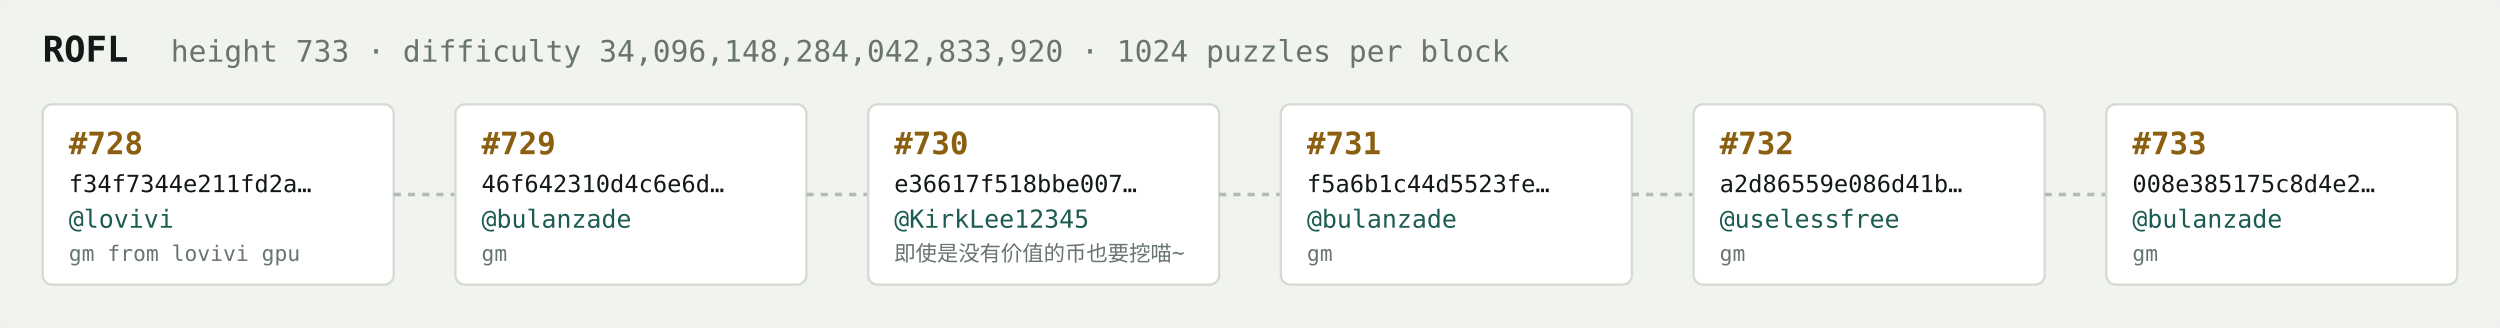
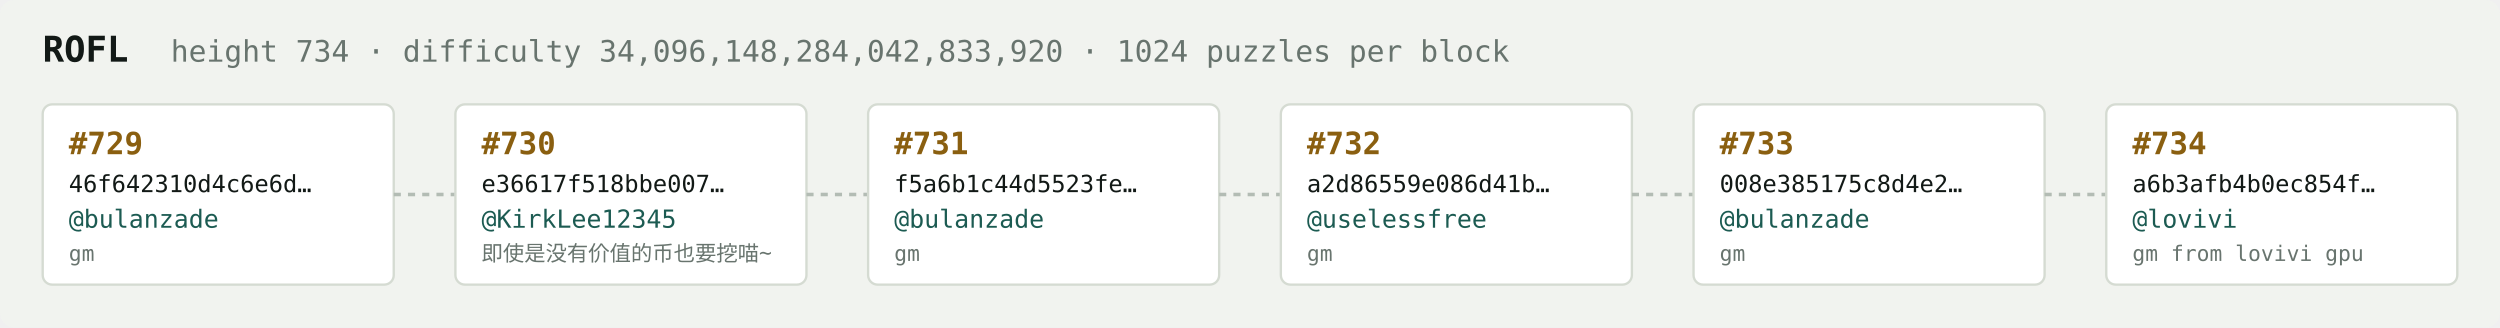
<svg xmlns="http://www.w3.org/2000/svg" width="1054" height="138" viewBox="0 0 1054 138" font-family="ui-monospace,SFMono-Regular,Menlo,monospace">
  <rect fill="#f1f3ef" width="1054" height="138" rx="6" />
  <text x="18" y="26" fill="#121916" font-size="15" font-weight="700">ROFL</text>
-   <text x="72" y="26" fill="#68746e" font-size="12.5">height 733 · difficulty 34,096,148,284,042,833,920 · 1024 puzzles per block</text>
+   <text x="72" y="26" fill="#68746e" font-size="12.5">height 734 · difficulty 34,096,148,284,042,833,920 · 1024 puzzles per block</text>
  <rect x="18" y="44" width="148" height="76" rx="4" fill="#ffffff" stroke="#d5dbd2" stroke-width="1" />
-   <text x="29" y="65" fill="#8a5f10" font-size="13" font-weight="700">#728</text>
-   <text x="29" y="81" fill="#121916" font-size="10">f34f7344e211fd2a…</text>
-   <text x="29" y="96" fill="#1c5b52" font-size="10.5">@lovivi</text>
-   <text x="29" y="110" fill="#68746e" font-size="9">gm from lovivi gpu</text>
+   <text x="29" y="65" fill="#8a5f10" font-size="13" font-weight="700">#729</text>
+   <text x="29" y="81" fill="#121916" font-size="10">46f642310d4c6e6d…</text>
+   <text x="29" y="96" fill="#1c5b52" font-size="10.5">@bulanzade</text>
+   <text x="29" y="110" fill="#68746e" font-size="9">gm</text>
  <line x1="166" y1="82.0" x2="192" y2="82.0" stroke="#b3bcb4" stroke-width="1.5" stroke-dasharray="3 3" />
  <rect x="192" y="44" width="148" height="76" rx="4" fill="#ffffff" stroke="#d5dbd2" stroke-width="1" />
-   <text x="203" y="65" fill="#8a5f10" font-size="13" font-weight="700">#729</text>
-   <text x="203" y="81" fill="#121916" font-size="10">46f642310d4c6e6d…</text>
-   <text x="203" y="96" fill="#1c5b52" font-size="10.5">@bulanzade</text>
-   <text x="203" y="110" fill="#68746e" font-size="9">gm</text>
+   <text x="203" y="65" fill="#8a5f10" font-size="13" font-weight="700">#730</text>
+   <text x="203" y="81" fill="#121916" font-size="10">e36617f518bbe007…</text>
+   <text x="203" y="96" fill="#1c5b52" font-size="10.5">@KirkLee12345</text>
+   <text x="203" y="110" fill="#68746e" font-size="9">即使是没有价值的币也要挖喵~</text>
  <line x1="340" y1="82.0" x2="366" y2="82.0" stroke="#b3bcb4" stroke-width="1.5" stroke-dasharray="3 3" />
  <rect x="366" y="44" width="148" height="76" rx="4" fill="#ffffff" stroke="#d5dbd2" stroke-width="1" />
-   <text x="377" y="65" fill="#8a5f10" font-size="13" font-weight="700">#730</text>
-   <text x="377" y="81" fill="#121916" font-size="10">e36617f518bbe007…</text>
-   <text x="377" y="96" fill="#1c5b52" font-size="10.5">@KirkLee12345</text>
-   <text x="377" y="110" fill="#68746e" font-size="9">即使是没有价值的币也要挖喵~</text>
+   <text x="377" y="65" fill="#8a5f10" font-size="13" font-weight="700">#731</text>
+   <text x="377" y="81" fill="#121916" font-size="10">f5a6b1c44d5523fe…</text>
+   <text x="377" y="96" fill="#1c5b52" font-size="10.5">@bulanzade</text>
+   <text x="377" y="110" fill="#68746e" font-size="9">gm</text>
  <line x1="514" y1="82.0" x2="540" y2="82.0" stroke="#b3bcb4" stroke-width="1.5" stroke-dasharray="3 3" />
  <rect x="540" y="44" width="148" height="76" rx="4" fill="#ffffff" stroke="#d5dbd2" stroke-width="1" />
-   <text x="551" y="65" fill="#8a5f10" font-size="13" font-weight="700">#731</text>
-   <text x="551" y="81" fill="#121916" font-size="10">f5a6b1c44d5523fe…</text>
-   <text x="551" y="96" fill="#1c5b52" font-size="10.5">@bulanzade</text>
+   <text x="551" y="65" fill="#8a5f10" font-size="13" font-weight="700">#732</text>
+   <text x="551" y="81" fill="#121916" font-size="10">a2d86559e086d41b…</text>
+   <text x="551" y="96" fill="#1c5b52" font-size="10.5">@uselessfree</text>
  <text x="551" y="110" fill="#68746e" font-size="9">gm</text>
  <line x1="688" y1="82.0" x2="714" y2="82.0" stroke="#b3bcb4" stroke-width="1.5" stroke-dasharray="3 3" />
  <rect x="714" y="44" width="148" height="76" rx="4" fill="#ffffff" stroke="#d5dbd2" stroke-width="1" />
-   <text x="725" y="65" fill="#8a5f10" font-size="13" font-weight="700">#732</text>
-   <text x="725" y="81" fill="#121916" font-size="10">a2d86559e086d41b…</text>
-   <text x="725" y="96" fill="#1c5b52" font-size="10.5">@uselessfree</text>
+   <text x="725" y="65" fill="#8a5f10" font-size="13" font-weight="700">#733</text>
+   <text x="725" y="81" fill="#121916" font-size="10">008e385175c8d4e2…</text>
+   <text x="725" y="96" fill="#1c5b52" font-size="10.5">@bulanzade</text>
  <text x="725" y="110" fill="#68746e" font-size="9">gm</text>
  <line x1="862" y1="82.0" x2="888" y2="82.0" stroke="#b3bcb4" stroke-width="1.5" stroke-dasharray="3 3" />
  <rect x="888" y="44" width="148" height="76" rx="4" fill="#ffffff" stroke="#d5dbd2" stroke-width="1" />
-   <text x="899" y="65" fill="#8a5f10" font-size="13" font-weight="700">#733</text>
-   <text x="899" y="81" fill="#121916" font-size="10">008e385175c8d4e2…</text>
-   <text x="899" y="96" fill="#1c5b52" font-size="10.5">@bulanzade</text>
-   <text x="899" y="110" fill="#68746e" font-size="9">gm</text>
+   <text x="899" y="65" fill="#8a5f10" font-size="13" font-weight="700">#734</text>
+   <text x="899" y="81" fill="#121916" font-size="10">a6b3afb4b0ec854f…</text>
+   <text x="899" y="96" fill="#1c5b52" font-size="10.5">@lovivi</text>
+   <text x="899" y="110" fill="#68746e" font-size="9">gm from lovivi gpu</text>
</svg>
